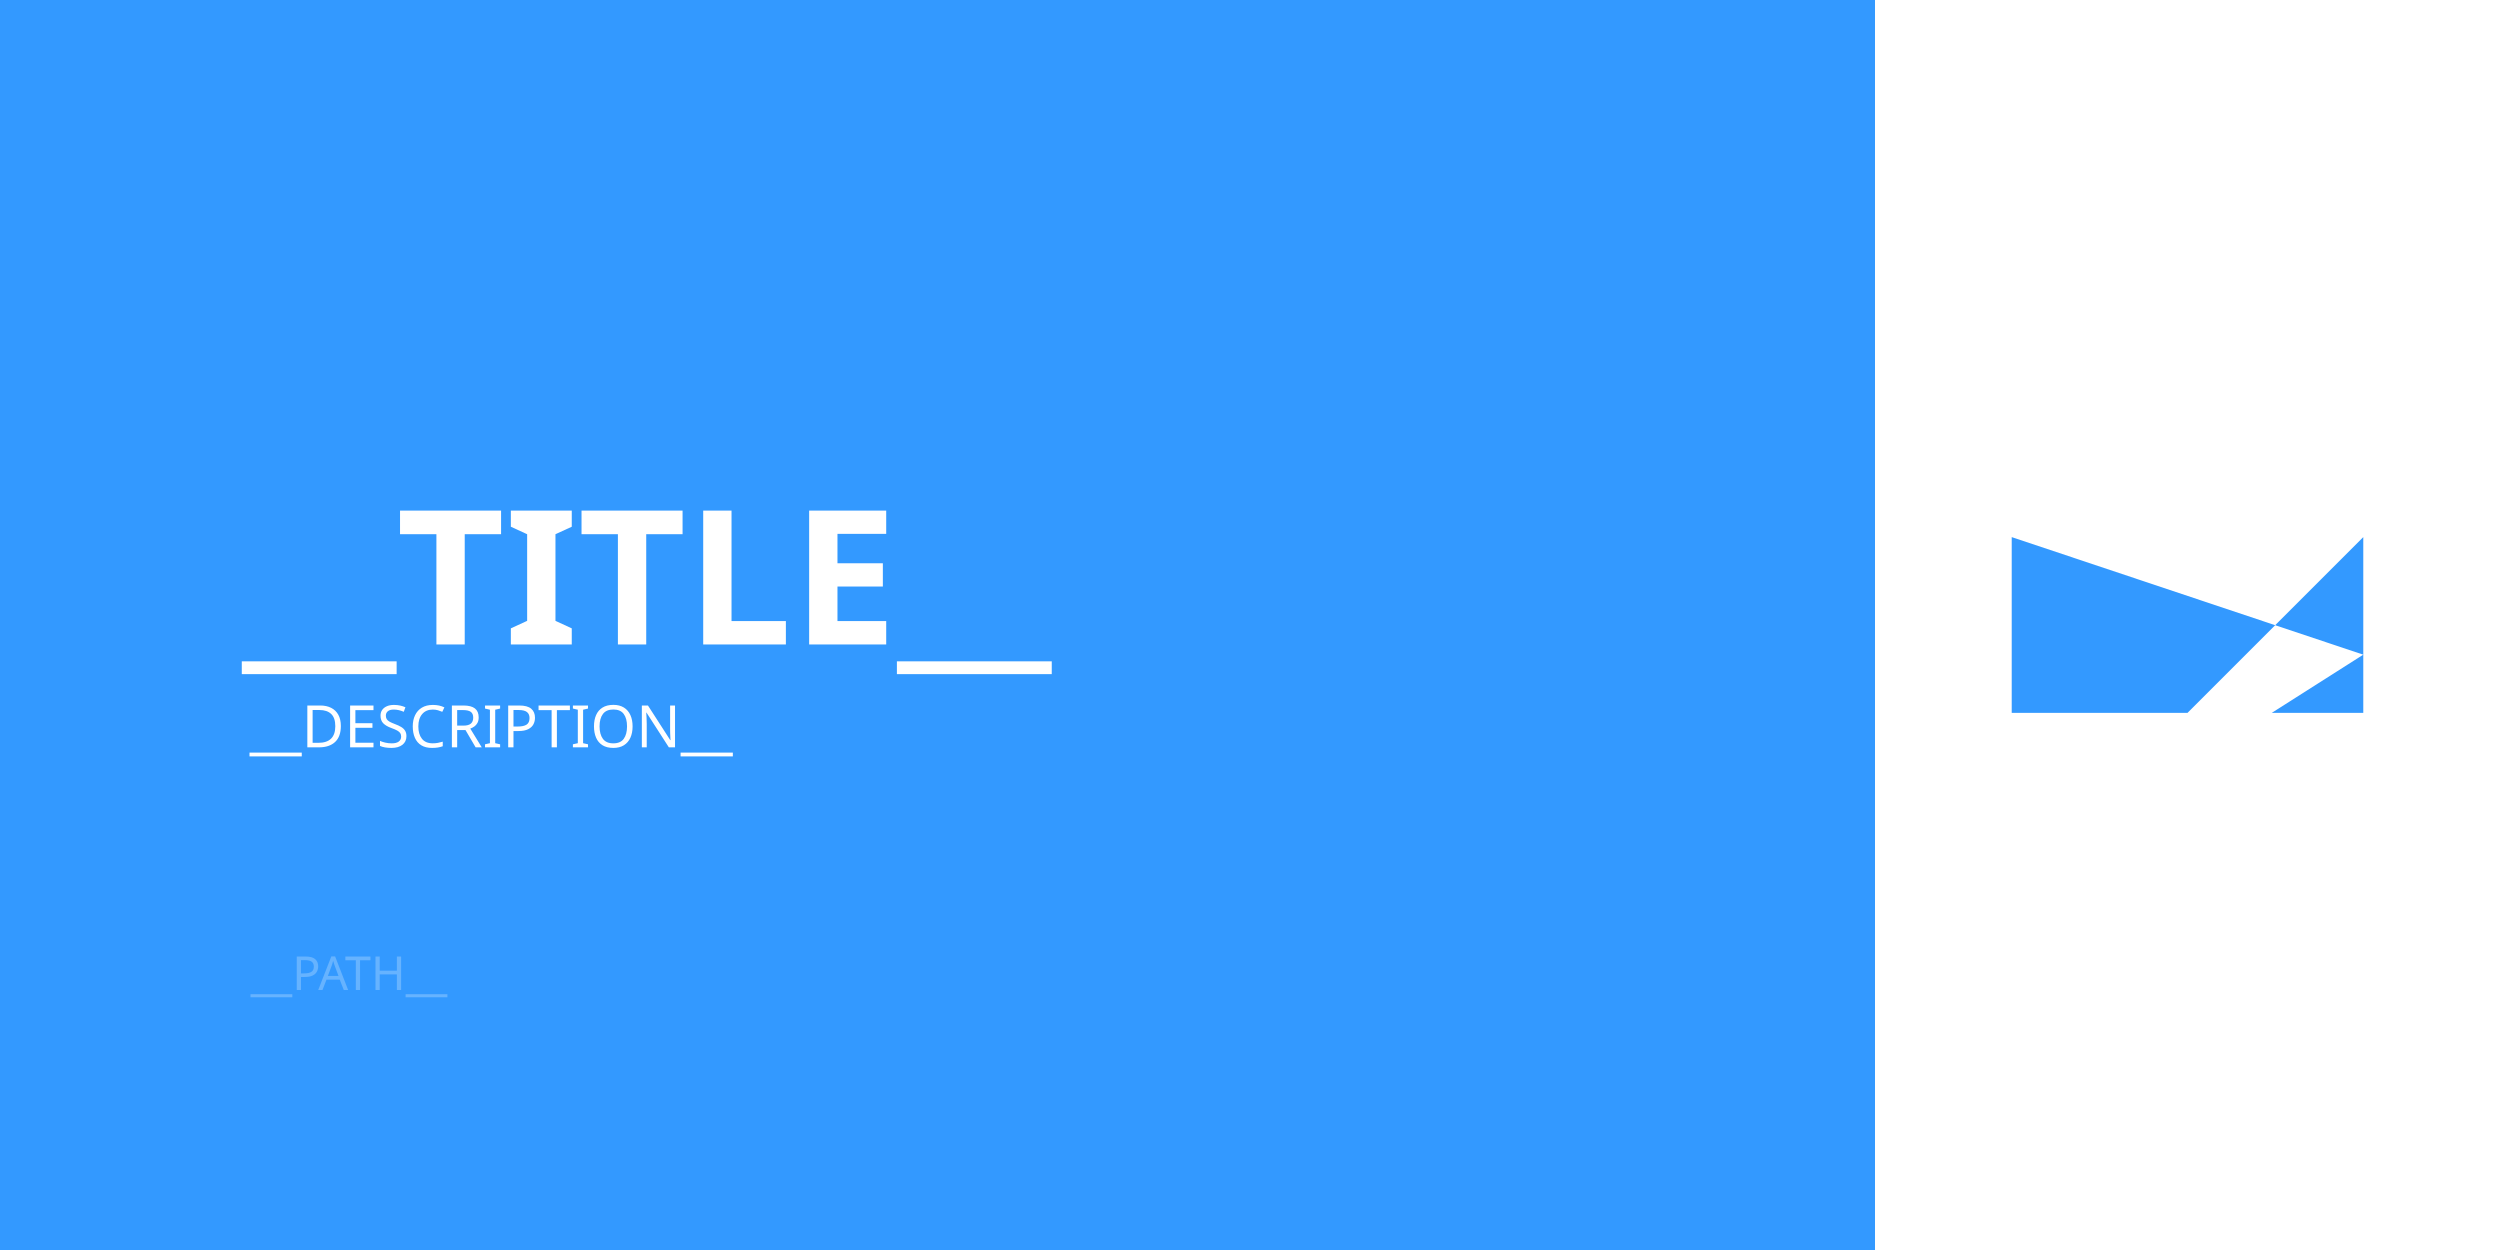
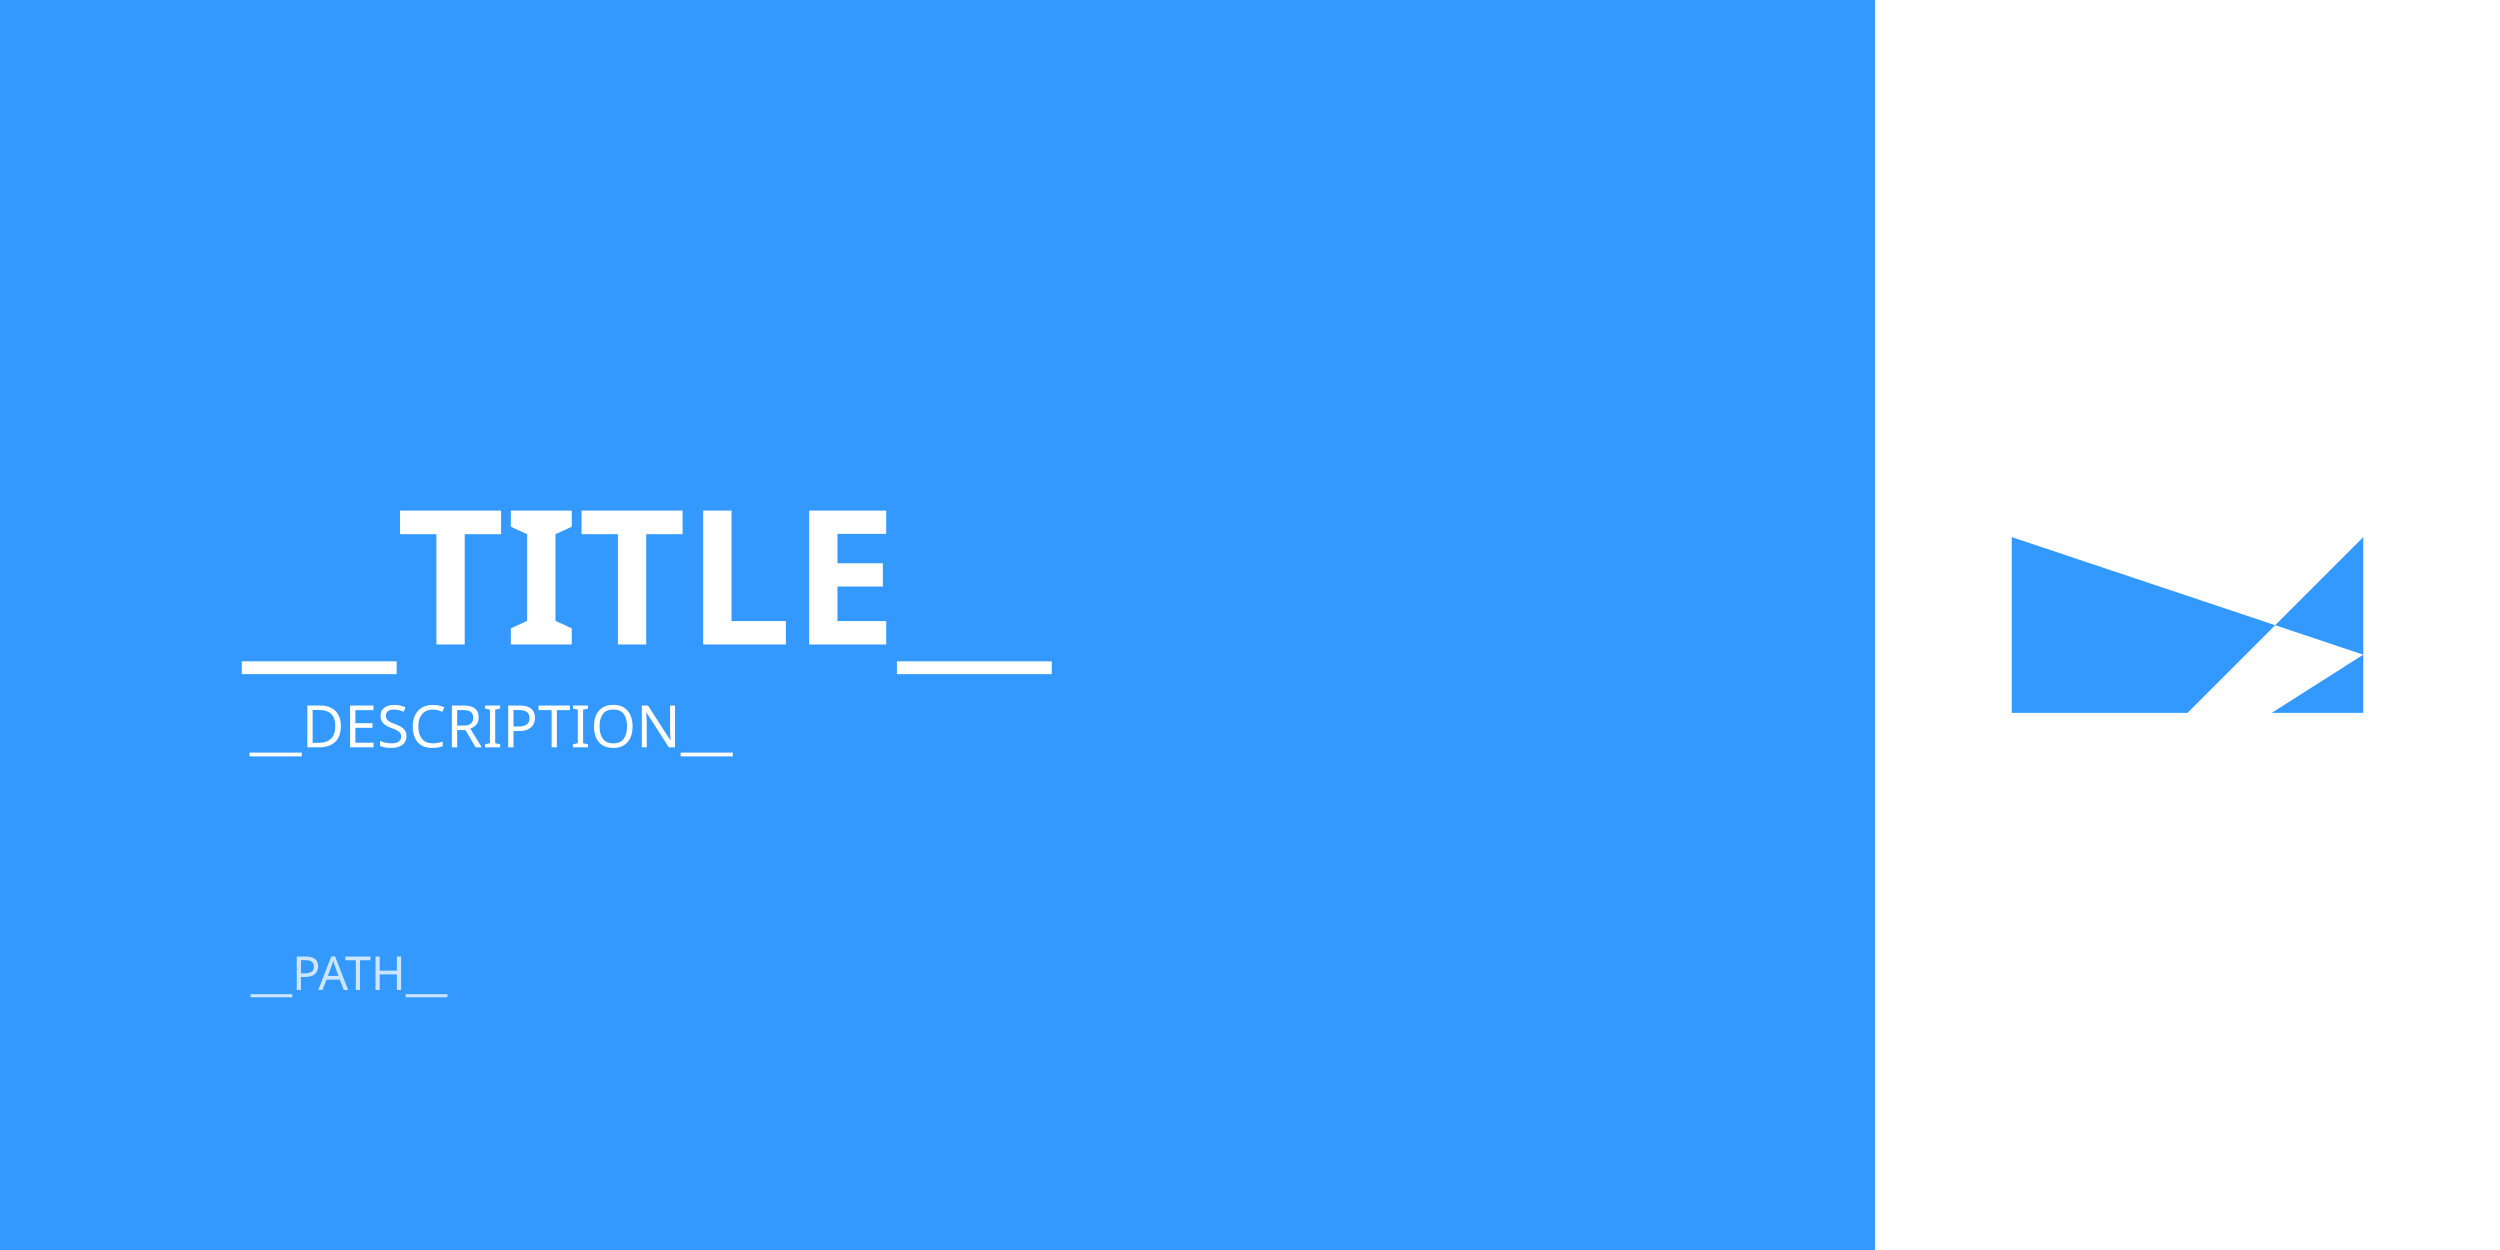
<svg xmlns="http://www.w3.org/2000/svg" id="_レイヤー_1" data-name="レイヤー 1" viewBox="0 0 1280 640">
  <defs>
    <style>
      .cls-1 {
        font-family: NerconeSansCJKVariable-Bold, 'Nercone Sans CJK Variable';
        font-size: 96px;
        font-variation-settings: 'opsz' 14, 'wght' 700;
        font-weight: 700;
      }

      .cls-1, .cls-2, .cls-3, .cls-4 {
        fill: #fff;
      }

      .cls-2 {
        font-family: NerconeSansCJK-Variable, 'Nercone Sans CJK Variable';
        font-size: 30px;
        font-variation-settings: 'opsz' 14, 'wght' 400;
      }

      .cls-5 {
        fill: #39f;
      }

      .cls-4 {
        font-family: NerconeMonoCJKNF-Variable, 'Nercone Mono CJK NF Variable';
        font-size: 24px;
        font-variation-settings: 'wght' 400;
-         opacity: .25;
+         opacity: .75;
      }
    </style>
  </defs>
  <rect class="cls-5" width="1280" height="640" />
  <text class="cls-1" transform="translate(123.98 329.97)">
    <tspan x="0" y="0">__TITLE__</tspan>
  </text>
  <text class="cls-2" transform="translate(127.81 382.64)">
    <tspan x="0" y="0">__DESCRIPTION__</tspan>
  </text>
  <text class="cls-4" transform="translate(128.3 506.88)">
    <tspan x="0" y="0">__PATH__</tspan>
  </text>
  <rect class="cls-3" x="960" width="320" height="640" />
  <polyline class="cls-5" points="1210 335.19 1030 275 1030 365 1120 365 1210 275 1210 365 1163.12 365" />
</svg>
